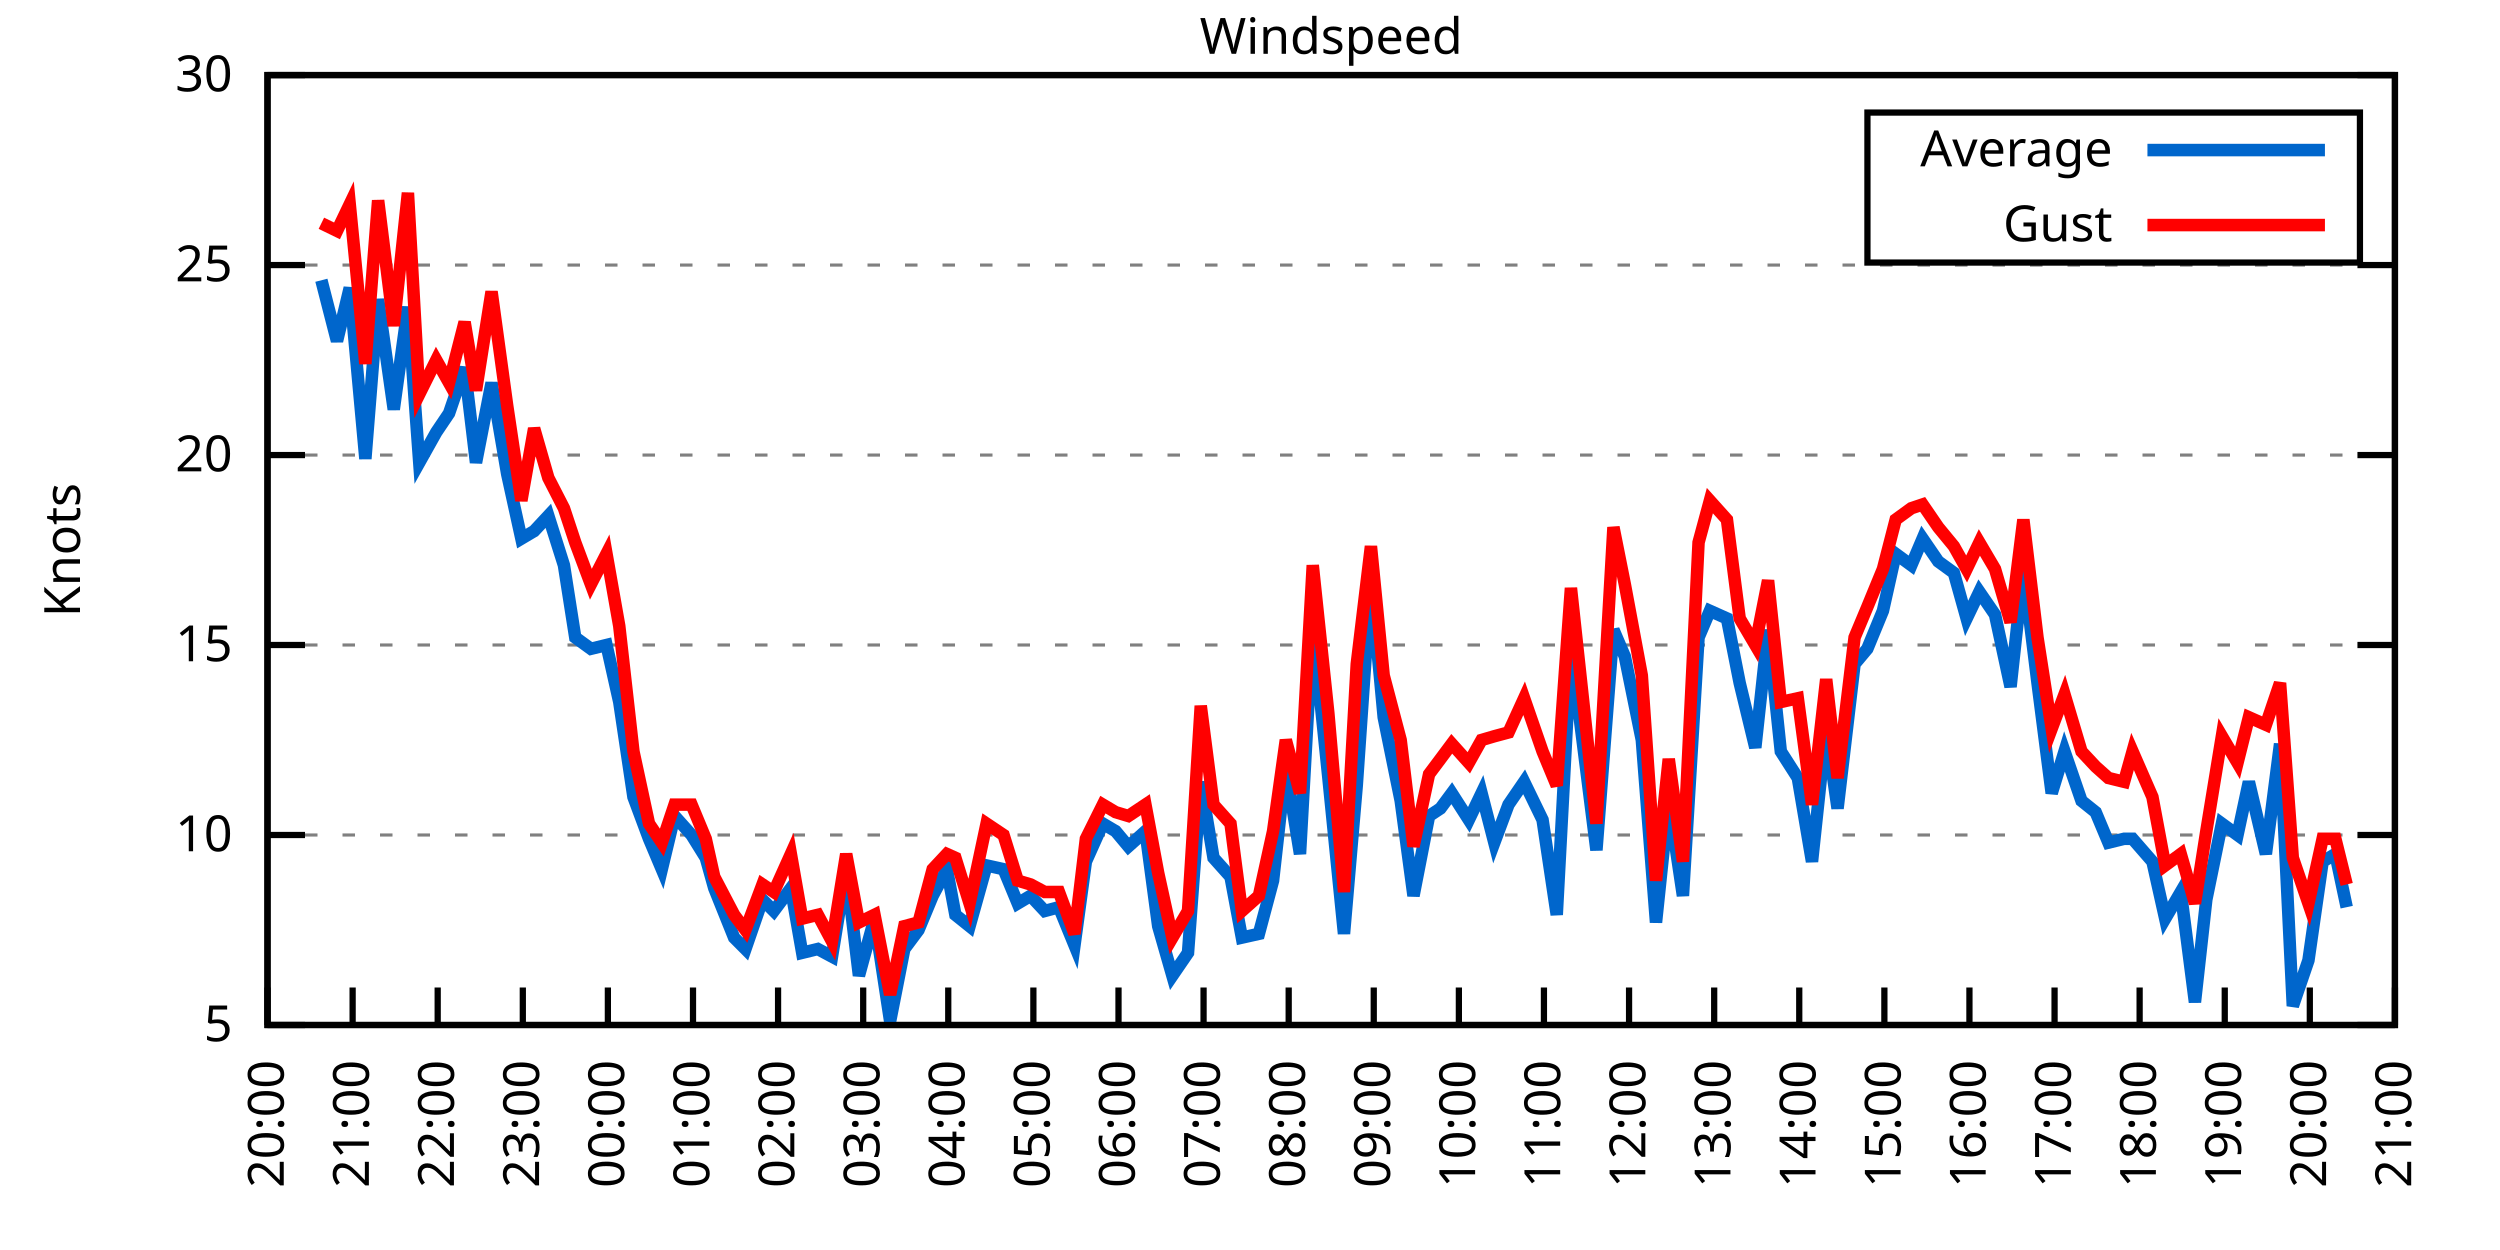
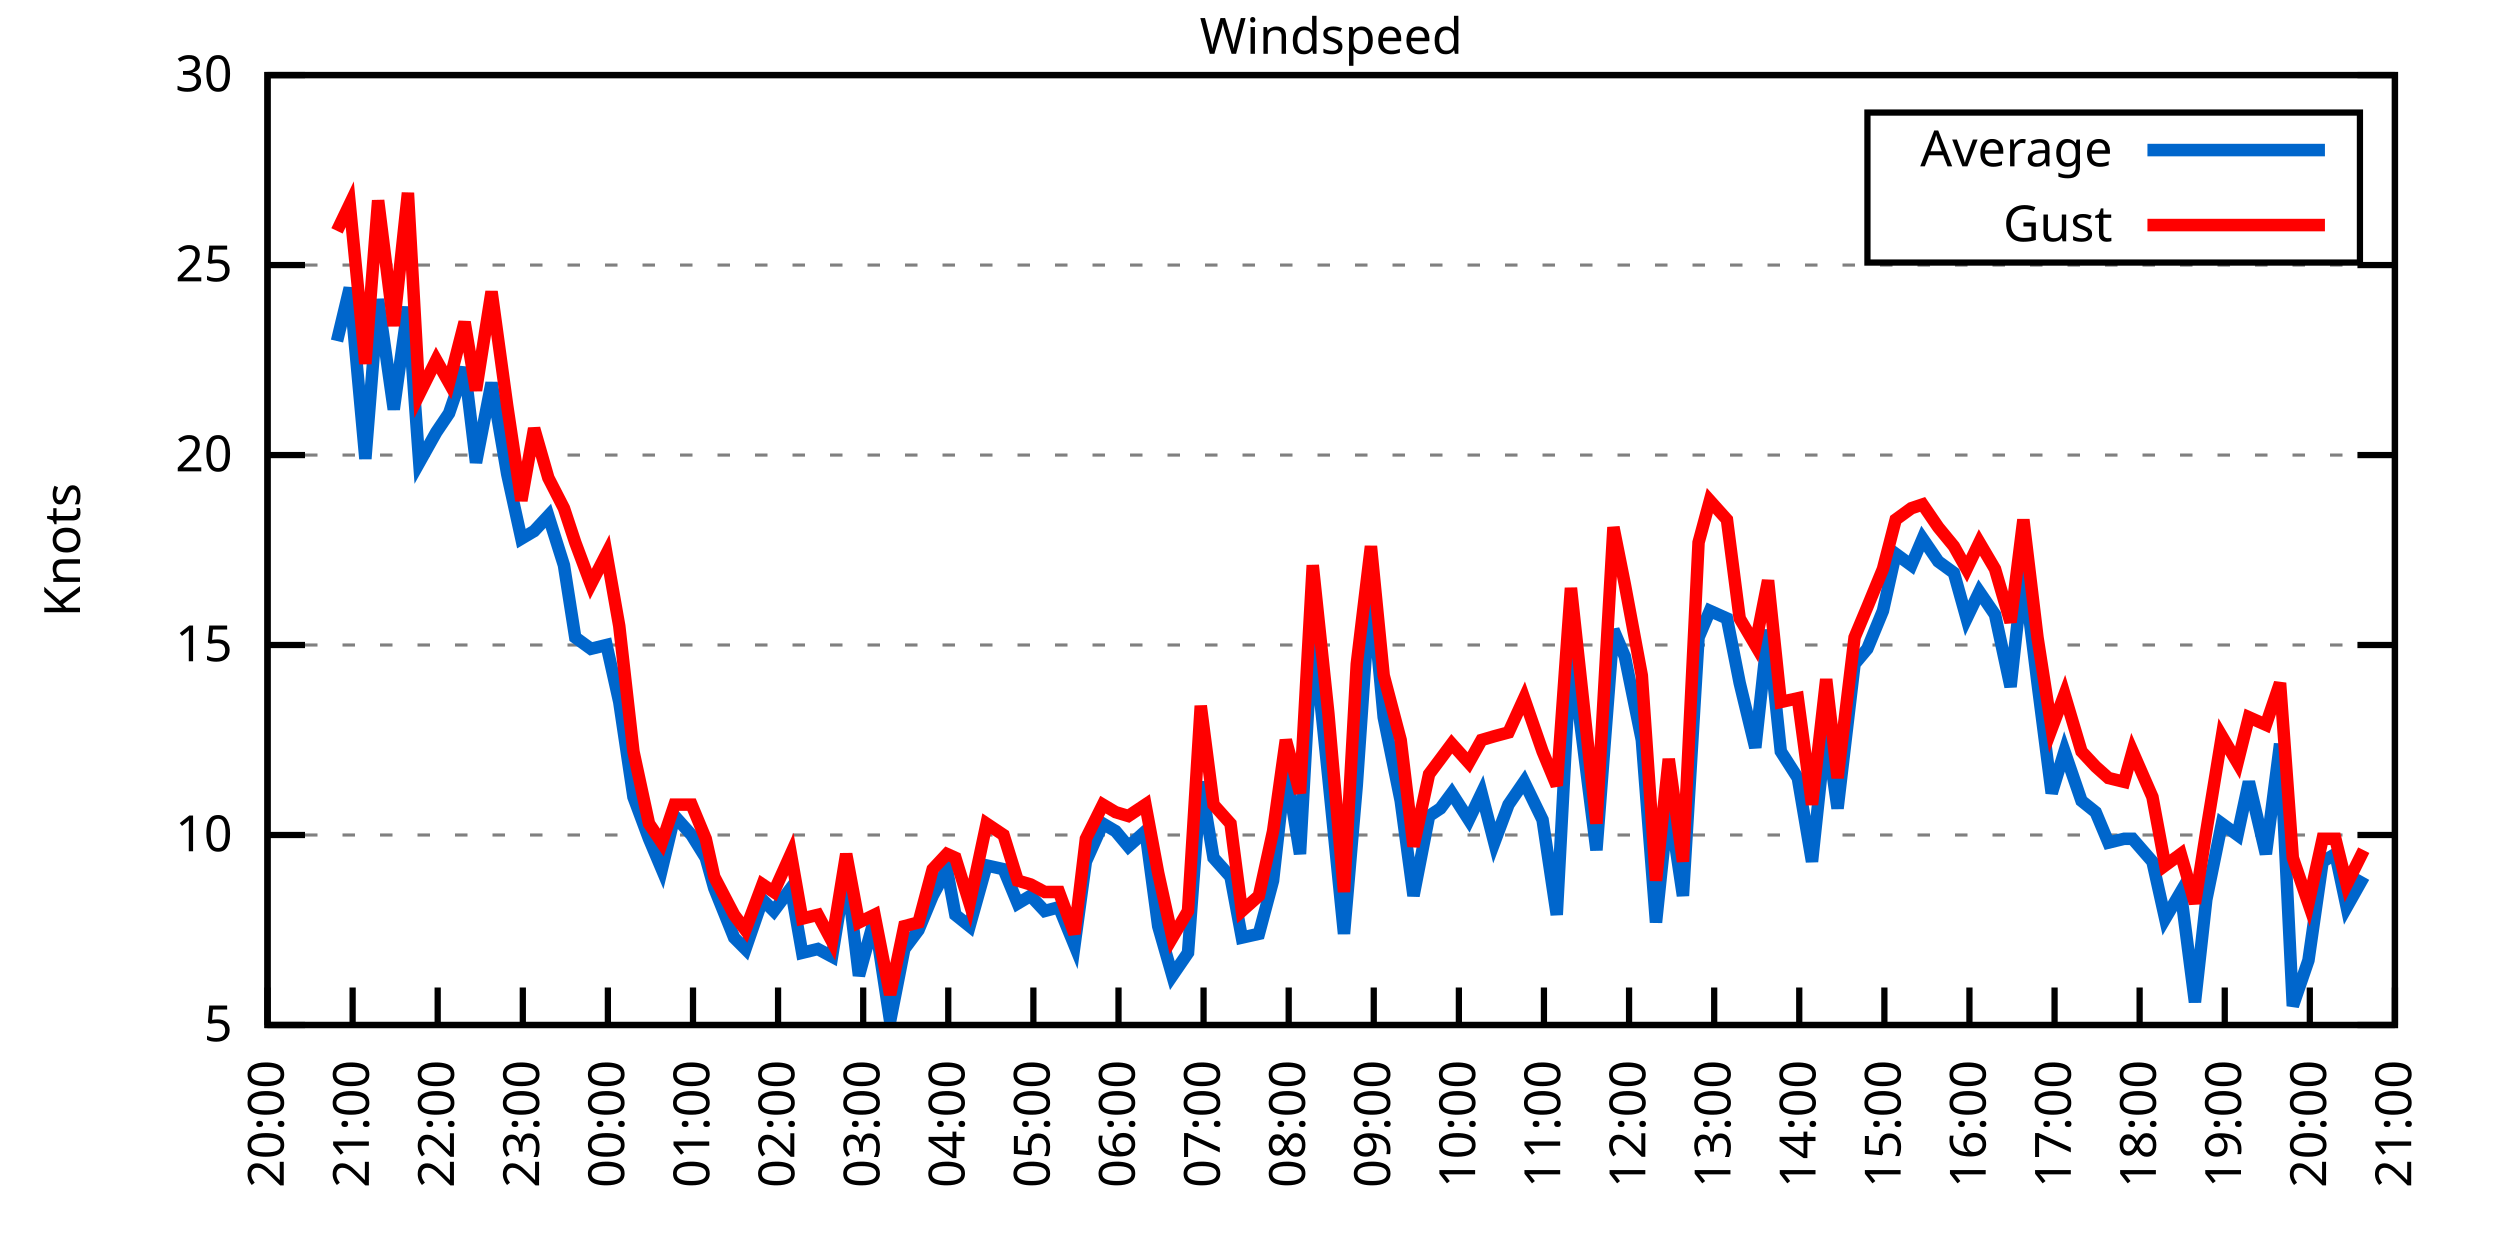
<svg xmlns="http://www.w3.org/2000/svg" xmlns:xlink="http://www.w3.org/1999/xlink" width="400" height="200" viewBox="0 0 400 200">
  <g id="gnuplot_canvas">
    <rect x="0" y="0" width="400" height="200" fill="none" />
    <defs>
      <circle id="gpDot" r="0.5" stroke-width="0.5" stroke="currentColor" />
      <path id="gpPt0" stroke-width="0.333" stroke="currentColor" d="M-1,0 h2 M0,-1 v2" />
      <path id="gpPt1" stroke-width="0.333" stroke="currentColor" d="M-1,-1 L1,1 M1,-1 L-1,1" />
      <path id="gpPt2" stroke-width="0.333" stroke="currentColor" d="M-1,0 L1,0 M0,-1 L0,1 M-1,-1 L1,1 M-1,1 L1,-1" />
      <rect id="gpPt3" stroke-width="0.333" stroke="currentColor" x="-1" y="-1" width="2" height="2" />
      <rect id="gpPt4" stroke-width="0.333" stroke="currentColor" fill="currentColor" x="-1" y="-1" width="2" height="2" />
      <circle id="gpPt5" stroke-width="0.333" stroke="currentColor" cx="0" cy="0" r="1" />
      <use xlink:href="#gpPt5" id="gpPt6" fill="currentColor" stroke="none" />
      <path id="gpPt7" stroke-width="0.333" stroke="currentColor" d="M0,-1.33 L-1.33,0.67 L1.33,0.67 z" />
      <use xlink:href="#gpPt7" id="gpPt8" fill="currentColor" stroke="none" />
      <use xlink:href="#gpPt7" id="gpPt9" stroke="currentColor" transform="rotate(180)" />
      <use xlink:href="#gpPt9" id="gpPt10" fill="currentColor" stroke="none" />
      <use xlink:href="#gpPt3" id="gpPt11" stroke="currentColor" transform="rotate(45)" />
      <use xlink:href="#gpPt11" id="gpPt12" fill="currentColor" stroke="none" />
      <path id="gpPt13" stroke-width="0.333" stroke="currentColor" d="M0,1.330 L1.265,0.411 L0.782,-1.067 L-0.782,-1.076 L-1.265,0.411 z" />
      <use xlink:href="#gpPt13" id="gpPt14" fill="currentColor" stroke="none" />
      <filter id="textbox" filterUnits="objectBoundingBox" x="0" y="0" height="1" width="1">
        <feFlood flood-color="white" flood-opacity="1" result="bgnd" />
        <feComposite in="SourceGraphic" in2="bgnd" operator="atop" />
      </filter>
      <filter id="greybox" filterUnits="objectBoundingBox" x="0" y="0" height="1" width="1">
        <feFlood flood-color="lightgrey" flood-opacity="1" result="grey" />
        <feComposite in="SourceGraphic" in2="grey" operator="atop" />
      </filter>
    </defs>
    <g fill="none" color="white" stroke="currentColor" stroke-width="1.00" stroke-linecap="butt" stroke-linejoin="miter">
</g>
    <g fill="none" color="black" stroke="currentColor" stroke-width="1.00" stroke-linecap="butt" stroke-linejoin="miter">
      <g stroke="none" shape-rendering="crispEdges">
        <polygon fill="rgb(255, 255, 255)" points="42.80,164.00 383.18,164.00 383.18,12.02 42.80,12.02 " />
      </g>
    </g>
    <g fill="none" color="black" stroke="currentColor" stroke-width="1.00" stroke-linecap="butt" stroke-linejoin="miter">
</g>
    <g fill="none" color="black" stroke="black" stroke-width="0.50" stroke-linecap="butt" stroke-linejoin="miter">
</g>
    <g fill="none" color="gray" stroke="currentColor" stroke-width="0.50" stroke-linecap="butt" stroke-linejoin="miter">
      <path stroke="gray" stroke-dasharray="2,4" class="gridline" d="M42.80,164.00 L383.19,164.00  " />
    </g>
    <g fill="none" color="gray" stroke="gray" stroke-width="1.00" stroke-linecap="butt" stroke-linejoin="miter">
</g>
    <g fill="none" color="black" stroke="currentColor" stroke-width="1.00" stroke-linecap="butt" stroke-linejoin="miter">
      <path stroke="black" d="M42.80,164.00 L48.80,164.00 M383.19,164.00 L377.19,164.00  " />
      <g transform="translate(37.20,166.60)" stroke="none" fill="black" font-family="Sans" font-size="8.00" text-anchor="end">
        <text>
          <tspan font-family="Sans"> 5</tspan>
        </text>
      </g>
    </g>
    <g fill="none" color="black" stroke="currentColor" stroke-width="1.00" stroke-linecap="butt" stroke-linejoin="miter">
</g>
    <g fill="none" color="black" stroke="black" stroke-width="0.50" stroke-linecap="butt" stroke-linejoin="miter">
</g>
    <g fill="none" color="gray" stroke="currentColor" stroke-width="0.50" stroke-linecap="butt" stroke-linejoin="miter">
      <path stroke="gray" stroke-dasharray="2,4" class="gridline" d="M42.80,133.60 L383.19,133.60  " />
    </g>
    <g fill="none" color="gray" stroke="gray" stroke-width="1.00" stroke-linecap="butt" stroke-linejoin="miter">
</g>
    <g fill="none" color="black" stroke="currentColor" stroke-width="1.00" stroke-linecap="butt" stroke-linejoin="miter">
      <path stroke="black" d="M42.80,133.60 L48.80,133.60 M383.19,133.60 L377.19,133.60  " />
      <g transform="translate(37.20,136.20)" stroke="none" fill="black" font-family="Sans" font-size="8.00" text-anchor="end">
        <text>
          <tspan font-family="Sans"> 10</tspan>
        </text>
      </g>
    </g>
    <g fill="none" color="black" stroke="currentColor" stroke-width="1.00" stroke-linecap="butt" stroke-linejoin="miter">
</g>
    <g fill="none" color="black" stroke="black" stroke-width="0.50" stroke-linecap="butt" stroke-linejoin="miter">
</g>
    <g fill="none" color="gray" stroke="currentColor" stroke-width="0.50" stroke-linecap="butt" stroke-linejoin="miter">
      <path stroke="gray" stroke-dasharray="2,4" class="gridline" d="M42.80,103.20 L383.19,103.20  " />
    </g>
    <g fill="none" color="gray" stroke="gray" stroke-width="1.00" stroke-linecap="butt" stroke-linejoin="miter">
</g>
    <g fill="none" color="black" stroke="currentColor" stroke-width="1.00" stroke-linecap="butt" stroke-linejoin="miter">
      <path stroke="black" d="M42.80,103.20 L48.80,103.20 M383.19,103.20 L377.19,103.20  " />
      <g transform="translate(37.20,105.80)" stroke="none" fill="black" font-family="Sans" font-size="8.00" text-anchor="end">
        <text>
          <tspan font-family="Sans"> 15</tspan>
        </text>
      </g>
    </g>
    <g fill="none" color="black" stroke="currentColor" stroke-width="1.00" stroke-linecap="butt" stroke-linejoin="miter">
</g>
    <g fill="none" color="black" stroke="black" stroke-width="0.50" stroke-linecap="butt" stroke-linejoin="miter">
</g>
    <g fill="none" color="gray" stroke="currentColor" stroke-width="0.50" stroke-linecap="butt" stroke-linejoin="miter">
      <path stroke="gray" stroke-dasharray="2,4" class="gridline" d="M42.80,72.81 L383.19,72.81  " />
    </g>
    <g fill="none" color="gray" stroke="gray" stroke-width="1.00" stroke-linecap="butt" stroke-linejoin="miter">
</g>
    <g fill="none" color="black" stroke="currentColor" stroke-width="1.00" stroke-linecap="butt" stroke-linejoin="miter">
      <path stroke="black" d="M42.80,72.81 L48.80,72.81 M383.19,72.81 L377.19,72.81  " />
      <g transform="translate(37.20,75.41)" stroke="none" fill="black" font-family="Sans" font-size="8.00" text-anchor="end">
        <text>
          <tspan font-family="Sans"> 20</tspan>
        </text>
      </g>
    </g>
    <g fill="none" color="black" stroke="currentColor" stroke-width="1.00" stroke-linecap="butt" stroke-linejoin="miter">
</g>
    <g fill="none" color="black" stroke="black" stroke-width="0.50" stroke-linecap="butt" stroke-linejoin="miter">
</g>
    <g fill="none" color="gray" stroke="currentColor" stroke-width="0.50" stroke-linecap="butt" stroke-linejoin="miter">
      <path stroke="gray" stroke-dasharray="2,4" class="gridline" d="M42.80,42.41 L383.19,42.41  " />
    </g>
    <g fill="none" color="gray" stroke="gray" stroke-width="1.00" stroke-linecap="butt" stroke-linejoin="miter">
</g>
    <g fill="none" color="black" stroke="currentColor" stroke-width="1.00" stroke-linecap="butt" stroke-linejoin="miter">
      <path stroke="black" d="M42.80,42.41 L48.80,42.41 M383.19,42.41 L377.19,42.41  " />
      <g transform="translate(37.20,45.01)" stroke="none" fill="black" font-family="Sans" font-size="8.00" text-anchor="end">
        <text>
          <tspan font-family="Sans"> 25</tspan>
        </text>
      </g>
    </g>
    <g fill="none" color="black" stroke="currentColor" stroke-width="1.00" stroke-linecap="butt" stroke-linejoin="miter">
</g>
    <g fill="none" color="black" stroke="black" stroke-width="0.50" stroke-linecap="butt" stroke-linejoin="miter">
</g>
    <g fill="none" color="gray" stroke="currentColor" stroke-width="0.50" stroke-linecap="butt" stroke-linejoin="miter">
      <path stroke="gray" stroke-dasharray="2,4" class="gridline" d="M42.80,12.01 L383.19,12.01  " />
    </g>
    <g fill="none" color="gray" stroke="gray" stroke-width="1.00" stroke-linecap="butt" stroke-linejoin="miter">
</g>
    <g fill="none" color="black" stroke="currentColor" stroke-width="1.00" stroke-linecap="butt" stroke-linejoin="miter">
      <path stroke="black" d="M42.80,12.01 L48.80,12.01 M383.19,12.01 L377.19,12.01  " />
      <g transform="translate(37.20,14.61)" stroke="none" fill="black" font-family="Sans" font-size="8.00" text-anchor="end">
        <text>
          <tspan font-family="Sans"> 30</tspan>
        </text>
      </g>
    </g>
    <g fill="none" color="black" stroke="currentColor" stroke-width="1.00" stroke-linecap="butt" stroke-linejoin="miter">
      <path stroke="black" d="M42.80,164.00 L42.80,158.00  " />
      <g transform="translate(45.40,169.60) rotate(270.00)" stroke="none" fill="black" font-family="Sans" font-size="8.00" text-anchor="end">
        <text>
          <tspan font-family="Sans">20:00</tspan>
        </text>
      </g>
    </g>
    <g fill="none" color="black" stroke="currentColor" stroke-width="1.00" stroke-linecap="butt" stroke-linejoin="miter">
      <path stroke="black" d="M56.42,164.00 L56.42,158.00  " />
      <g transform="translate(59.02,169.60) rotate(270.00)" stroke="none" fill="black" font-family="Sans" font-size="8.00" text-anchor="end">
        <text>
          <tspan font-family="Sans">21:00</tspan>
        </text>
      </g>
    </g>
    <g fill="none" color="black" stroke="currentColor" stroke-width="1.00" stroke-linecap="butt" stroke-linejoin="miter">
      <path stroke="black" d="M70.03,164.00 L70.03,158.00  " />
      <g transform="translate(72.63,169.60) rotate(270.00)" stroke="none" fill="black" font-family="Sans" font-size="8.00" text-anchor="end">
        <text>
          <tspan font-family="Sans">22:00</tspan>
        </text>
      </g>
    </g>
    <g fill="none" color="black" stroke="currentColor" stroke-width="1.00" stroke-linecap="butt" stroke-linejoin="miter">
      <path stroke="black" d="M83.65,164.00 L83.65,158.00  " />
      <g transform="translate(86.25,169.60) rotate(270.00)" stroke="none" fill="black" font-family="Sans" font-size="8.00" text-anchor="end">
        <text>
          <tspan font-family="Sans">23:00</tspan>
        </text>
      </g>
    </g>
    <g fill="none" color="black" stroke="currentColor" stroke-width="1.00" stroke-linecap="butt" stroke-linejoin="miter">
      <path stroke="black" d="M97.26,164.00 L97.26,158.00  " />
      <g transform="translate(99.86,169.60) rotate(270.00)" stroke="none" fill="black" font-family="Sans" font-size="8.00" text-anchor="end">
        <text>
          <tspan font-family="Sans">00:00</tspan>
        </text>
      </g>
    </g>
    <g fill="none" color="black" stroke="currentColor" stroke-width="1.00" stroke-linecap="butt" stroke-linejoin="miter">
      <path stroke="black" d="M110.88,164.00 L110.88,158.00  " />
      <g transform="translate(113.48,169.60) rotate(270.00)" stroke="none" fill="black" font-family="Sans" font-size="8.00" text-anchor="end">
        <text>
          <tspan font-family="Sans">01:00</tspan>
        </text>
      </g>
    </g>
    <g fill="none" color="black" stroke="currentColor" stroke-width="1.00" stroke-linecap="butt" stroke-linejoin="miter">
      <path stroke="black" d="M124.49,164.00 L124.49,158.00  " />
      <g transform="translate(127.09,169.60) rotate(270.00)" stroke="none" fill="black" font-family="Sans" font-size="8.00" text-anchor="end">
        <text>
          <tspan font-family="Sans">02:00</tspan>
        </text>
      </g>
    </g>
    <g fill="none" color="black" stroke="currentColor" stroke-width="1.00" stroke-linecap="butt" stroke-linejoin="miter">
      <path stroke="black" d="M138.11,164.00 L138.11,158.00  " />
      <g transform="translate(140.71,169.60) rotate(270.00)" stroke="none" fill="black" font-family="Sans" font-size="8.00" text-anchor="end">
        <text>
          <tspan font-family="Sans">03:00</tspan>
        </text>
      </g>
    </g>
    <g fill="none" color="black" stroke="currentColor" stroke-width="1.00" stroke-linecap="butt" stroke-linejoin="miter">
      <path stroke="black" d="M151.72,164.00 L151.72,158.00  " />
      <g transform="translate(154.32,169.60) rotate(270.00)" stroke="none" fill="black" font-family="Sans" font-size="8.00" text-anchor="end">
        <text>
          <tspan font-family="Sans">04:00</tspan>
        </text>
      </g>
    </g>
    <g fill="none" color="black" stroke="currentColor" stroke-width="1.00" stroke-linecap="butt" stroke-linejoin="miter">
      <path stroke="black" d="M165.34,164.00 L165.34,158.00  " />
      <g transform="translate(167.94,169.60) rotate(270.00)" stroke="none" fill="black" font-family="Sans" font-size="8.00" text-anchor="end">
        <text>
          <tspan font-family="Sans">05:00</tspan>
        </text>
      </g>
    </g>
    <g fill="none" color="black" stroke="currentColor" stroke-width="1.00" stroke-linecap="butt" stroke-linejoin="miter">
      <path stroke="black" d="M178.96,164.00 L178.96,158.00  " />
      <g transform="translate(181.56,169.60) rotate(270.00)" stroke="none" fill="black" font-family="Sans" font-size="8.00" text-anchor="end">
        <text>
          <tspan font-family="Sans">06:00</tspan>
        </text>
      </g>
    </g>
    <g fill="none" color="black" stroke="currentColor" stroke-width="1.00" stroke-linecap="butt" stroke-linejoin="miter">
      <path stroke="black" d="M192.57,164.00 L192.57,158.00  " />
      <g transform="translate(195.17,169.60) rotate(270.00)" stroke="none" fill="black" font-family="Sans" font-size="8.00" text-anchor="end">
        <text>
          <tspan font-family="Sans">07:00</tspan>
        </text>
      </g>
    </g>
    <g fill="none" color="black" stroke="currentColor" stroke-width="1.00" stroke-linecap="butt" stroke-linejoin="miter">
      <path stroke="black" d="M206.19,164.00 L206.19,158.00  " />
      <g transform="translate(208.79,169.60) rotate(270.00)" stroke="none" fill="black" font-family="Sans" font-size="8.00" text-anchor="end">
        <text>
          <tspan font-family="Sans">08:00</tspan>
        </text>
      </g>
    </g>
    <g fill="none" color="black" stroke="currentColor" stroke-width="1.00" stroke-linecap="butt" stroke-linejoin="miter">
      <path stroke="black" d="M219.80,164.00 L219.80,158.00  " />
      <g transform="translate(222.40,169.60) rotate(270.00)" stroke="none" fill="black" font-family="Sans" font-size="8.00" text-anchor="end">
        <text>
          <tspan font-family="Sans">09:00</tspan>
        </text>
      </g>
    </g>
    <g fill="none" color="black" stroke="currentColor" stroke-width="1.00" stroke-linecap="butt" stroke-linejoin="miter">
      <path stroke="black" d="M233.42,164.00 L233.42,158.00  " />
      <g transform="translate(236.02,169.60) rotate(270.00)" stroke="none" fill="black" font-family="Sans" font-size="8.00" text-anchor="end">
        <text>
          <tspan font-family="Sans">10:00</tspan>
        </text>
      </g>
    </g>
    <g fill="none" color="black" stroke="currentColor" stroke-width="1.00" stroke-linecap="butt" stroke-linejoin="miter">
      <path stroke="black" d="M247.03,164.00 L247.03,158.00  " />
      <g transform="translate(249.63,169.60) rotate(270.00)" stroke="none" fill="black" font-family="Sans" font-size="8.00" text-anchor="end">
        <text>
          <tspan font-family="Sans">11:00</tspan>
        </text>
      </g>
    </g>
    <g fill="none" color="black" stroke="currentColor" stroke-width="1.00" stroke-linecap="butt" stroke-linejoin="miter">
      <path stroke="black" d="M260.65,164.00 L260.65,158.00  " />
      <g transform="translate(263.25,169.60) rotate(270.00)" stroke="none" fill="black" font-family="Sans" font-size="8.00" text-anchor="end">
        <text>
          <tspan font-family="Sans">12:00</tspan>
        </text>
      </g>
    </g>
    <g fill="none" color="black" stroke="currentColor" stroke-width="1.00" stroke-linecap="butt" stroke-linejoin="miter">
      <path stroke="black" d="M274.27,164.00 L274.27,158.00  " />
      <g transform="translate(276.87,169.60) rotate(270.00)" stroke="none" fill="black" font-family="Sans" font-size="8.00" text-anchor="end">
        <text>
          <tspan font-family="Sans">13:00</tspan>
        </text>
      </g>
    </g>
    <g fill="none" color="black" stroke="currentColor" stroke-width="1.00" stroke-linecap="butt" stroke-linejoin="miter">
      <path stroke="black" d="M287.88,164.00 L287.88,158.00  " />
      <g transform="translate(290.48,169.60) rotate(270.00)" stroke="none" fill="black" font-family="Sans" font-size="8.00" text-anchor="end">
        <text>
          <tspan font-family="Sans">14:00</tspan>
        </text>
      </g>
    </g>
    <g fill="none" color="black" stroke="currentColor" stroke-width="1.00" stroke-linecap="butt" stroke-linejoin="miter">
      <path stroke="black" d="M301.50,164.00 L301.50,158.00  " />
      <g transform="translate(304.10,169.60) rotate(270.00)" stroke="none" fill="black" font-family="Sans" font-size="8.00" text-anchor="end">
        <text>
          <tspan font-family="Sans">15:00</tspan>
        </text>
      </g>
    </g>
    <g fill="none" color="black" stroke="currentColor" stroke-width="1.00" stroke-linecap="butt" stroke-linejoin="miter">
      <path stroke="black" d="M315.11,164.00 L315.11,158.00  " />
      <g transform="translate(317.71,169.60) rotate(270.00)" stroke="none" fill="black" font-family="Sans" font-size="8.00" text-anchor="end">
        <text>
          <tspan font-family="Sans">16:00</tspan>
        </text>
      </g>
    </g>
    <g fill="none" color="black" stroke="currentColor" stroke-width="1.00" stroke-linecap="butt" stroke-linejoin="miter">
      <path stroke="black" d="M328.73,164.00 L328.73,158.00  " />
      <g transform="translate(331.33,169.60) rotate(270.00)" stroke="none" fill="black" font-family="Sans" font-size="8.00" text-anchor="end">
        <text>
          <tspan font-family="Sans">17:00</tspan>
        </text>
      </g>
    </g>
    <g fill="none" color="black" stroke="currentColor" stroke-width="1.00" stroke-linecap="butt" stroke-linejoin="miter">
      <path stroke="black" d="M342.34,164.00 L342.34,158.00  " />
      <g transform="translate(344.94,169.60) rotate(270.00)" stroke="none" fill="black" font-family="Sans" font-size="8.00" text-anchor="end">
        <text>
          <tspan font-family="Sans">18:00</tspan>
        </text>
      </g>
    </g>
    <g fill="none" color="black" stroke="currentColor" stroke-width="1.00" stroke-linecap="butt" stroke-linejoin="miter">
      <path stroke="black" d="M355.96,164.00 L355.96,158.00  " />
      <g transform="translate(358.56,169.60) rotate(270.00)" stroke="none" fill="black" font-family="Sans" font-size="8.00" text-anchor="end">
        <text>
          <tspan font-family="Sans">19:00</tspan>
        </text>
      </g>
    </g>
    <g fill="none" color="black" stroke="currentColor" stroke-width="1.00" stroke-linecap="butt" stroke-linejoin="miter">
      <path stroke="black" d="M369.57,164.00 L369.57,158.00  " />
      <g transform="translate(372.17,169.60) rotate(270.00)" stroke="none" fill="black" font-family="Sans" font-size="8.00" text-anchor="end">
        <text>
          <tspan font-family="Sans">20:00</tspan>
        </text>
      </g>
    </g>
    <g fill="none" color="black" stroke="currentColor" stroke-width="1.00" stroke-linecap="butt" stroke-linejoin="miter">
      <path stroke="black" d="M383.19,164.00 L383.19,158.00  " />
      <g transform="translate(385.79,169.60) rotate(270.00)" stroke="none" fill="black" font-family="Sans" font-size="8.00" text-anchor="end">
        <text>
          <tspan font-family="Sans">21:00</tspan>
        </text>
      </g>
    </g>
    <g fill="none" color="black" stroke="currentColor" stroke-width="1.00" stroke-linecap="butt" stroke-linejoin="miter">
</g>
    <g fill="none" color="black" stroke="currentColor" stroke-width="1.00" stroke-linecap="butt" stroke-linejoin="miter">
      <path stroke="black" d="M42.80,12.01 L42.80,164.00 L383.19,164.00 L383.19,12.01 L42.80,12.01 Z  " />
    </g>
    <g fill="none" color="black" stroke="currentColor" stroke-width="1.00" stroke-linecap="butt" stroke-linejoin="miter">
</g>
    <g fill="none" color="black" stroke="currentColor" stroke-width="1.00" stroke-linecap="butt" stroke-linejoin="miter">
      <path stroke="black" d="M298.79,42.01 L298.79,18.01 L377.59,18.01 L377.59,42.01 L298.79,42.01 Z  " />
    </g>
    <g id="Windspeed_plot_1">
      <g fill="none" color="white" stroke="black" stroke-width="2.00" stroke-linecap="butt" stroke-linejoin="miter">
</g>
      <g fill="none" color="black" stroke="currentColor" stroke-width="2.00" stroke-linecap="butt" stroke-linejoin="miter">
        <g transform="translate(337.99,26.61)" stroke="none" fill="black" font-family="Sans" font-size="8.00" text-anchor="end">
          <text>
            <tspan font-family="Sans">Average</tspan>
          </text>
        </g>
      </g>
      <g fill="none" color="black" stroke="currentColor" stroke-width="2.00" stroke-linecap="butt" stroke-linejoin="miter">
-         <path stroke="rgb(  0, 102, 204)" d="M343.59,24.01 L371.99,24.01 M51.42,44.84 L53.92,54.57 L55.96,46.06 L58.46,73.41 L60.50,47.88 L63.00,65.51   L65.27,49.10 L67.08,74.02 L69.80,69.16 L71.85,66.12 L74.34,58.82 L76.16,74.02 L78.65,61.25 L81.15,75.85   L83.42,86.18 L85.46,84.97 L87.73,82.53 L90.23,90.44 L92.04,101.99 L94.54,103.81 L97.04,103.20 L99.08,112.32   L101.35,127.52 L103.84,134.21 L105.89,139.07 L107.93,130.56 L110.65,133.60 L112.92,137.25 L114.28,142.11 L117.46,150.02   L119.27,151.84 L122.00,143.94 L123.81,145.76 L126.54,142.11 L128.35,152.45 L130.85,151.84 L133.12,153.06 L135.39,139.07   L137.43,156.10 L139.92,146.98 L142.42,163.39 L144.69,151.84 L146.96,148.80 L149.23,143.33 L151.50,139.07 L152.86,146.37   L155.13,148.19 L157.85,138.47 L160.57,139.07 L162.84,144.55 L164.89,143.33 L167.16,145.76 L169.43,145.15 L171.92,151.23   L173.74,137.86 L176.46,131.78 L178.50,132.99 L180.54,135.43 L183.27,132.99 L185.31,148.19 L187.58,156.10 L190.08,152.45   L192.12,125.09 L194.16,137.25 L196.88,140.29 L198.70,150.02 L201.42,149.41 L203.69,140.90 L205.73,122.66 L208.00,136.64   L210.04,100.16 L212.54,124.48 L215.04,149.41 L217.08,125.70 L219.35,92.87 L221.39,114.76 L224.11,128.13 L226.16,143.33   L228.65,130.56 L230.47,129.35 L232.28,126.91 L235.01,131.17 L237.05,126.91 L239.09,134.82 L241.36,128.74 L243.86,125.09   L246.81,131.17 L249.08,146.37 L251.35,103.81 L255.43,136.03 L258.15,100.77 L259.97,105.03 L262.69,118.40 L264.96,147.59   L267.00,128.13 L269.27,143.33 L271.77,101.99 L273.58,97.73 L276.31,98.95 L278.35,109.28 L280.85,119.62 L282.89,100.77   L284.93,120.23 L287.65,124.48 L289.92,137.86 L292.19,116.58 L294.01,129.35 L296.73,106.24 L298.77,103.81 L301.27,97.73   L303.31,88.61 L305.81,90.44 L307.62,86.18 L310.12,89.83 L312.62,91.65 L314.66,98.95 L316.70,94.69 L319.20,98.34   L321.69,109.89 L323.74,91.04 L326.00,109.28 L328.27,126.91 L330.32,120.23 L333.04,128.13 L335.31,129.95 L337.35,134.82   L339.85,134.21 L341.21,134.21 L344.39,137.86 L346.43,146.98 L348.92,142.72 L351.19,160.35 L353.01,143.94 L355.50,131.78   L358.00,133.60 L359.82,125.09 L362.54,136.64 L364.81,119.01 L366.85,160.96 L369.35,153.66 L371.62,137.86 L373.66,136.64   L375.47,145.15  " />
+         <path stroke="rgb(  0, 102, 204)" d="M343.59,24.01 L371.99,24.01 M53.92,54.57 L55.96,46.06 L58.46,73.41 L60.50,47.88 L63.00,65.51 L65.27,49.10   L67.08,74.02 L69.80,69.16 L71.85,66.12 L74.34,58.82 L76.16,74.02 L78.65,61.25 L81.15,75.85 L83.42,86.18   L85.46,84.97 L87.73,82.53 L90.23,90.44 L92.04,101.99 L94.54,103.81 L97.04,103.20 L99.08,112.32 L101.35,127.52   L103.84,134.21 L105.89,139.07 L107.93,130.56 L110.65,133.60 L112.92,137.25 L114.28,142.11 L117.46,150.02 L119.27,151.84   L122.00,143.94 L123.81,145.76 L126.54,142.11 L128.35,152.45 L130.85,151.84 L133.12,153.06 L135.39,139.07 L137.43,156.10   L139.92,146.98 L142.42,163.39 L144.69,151.84 L146.96,148.80 L149.23,143.33 L151.50,139.07 L152.86,146.37 L155.13,148.19   L157.85,138.47 L160.57,139.07 L162.84,144.55 L164.89,143.33 L167.16,145.76 L169.43,145.15 L171.92,151.23 L173.74,137.86   L176.46,131.78 L178.50,132.99 L180.54,135.43 L183.27,132.99 L185.31,148.19 L187.58,156.10 L190.08,152.45 L192.12,125.09   L194.16,137.25 L196.88,140.29 L198.70,150.02 L201.42,149.41 L203.69,140.90 L205.73,122.66 L208.00,136.64 L210.04,100.16   L212.54,124.48 L215.04,149.41 L217.08,125.70 L219.35,92.87 L221.39,114.76 L224.11,128.13 L226.16,143.33 L228.65,130.56   L230.47,129.35 L232.28,126.91 L235.01,131.17 L237.05,126.91 L239.09,134.82 L241.36,128.74 L243.86,125.09 L246.81,131.17   L249.08,146.37 L251.35,103.81 L255.43,136.03 L258.15,100.77 L259.97,105.03 L262.69,118.40 L264.96,147.59 L267.00,128.13   L269.27,143.33 L271.77,101.99 L273.58,97.73 L276.31,98.95 L278.35,109.28 L280.85,119.62 L282.89,100.77 L284.93,120.23   L287.65,124.48 L289.92,137.86 L292.19,116.58 L294.01,129.35 L296.73,106.24 L298.77,103.81 L301.27,97.73 L303.31,88.61   L305.81,90.44 L307.62,86.18 L310.12,89.83 L312.62,91.65 L314.66,98.95 L316.70,94.69 L319.20,98.34 L321.69,109.89   L323.74,91.04 L326.00,109.28 L328.27,126.91 L330.32,120.23 L333.04,128.13 L335.31,129.95 L337.35,134.82 L339.85,134.21   L341.21,134.21 L344.39,137.86 L346.43,146.98 L348.92,142.72 L351.19,160.35 L353.01,143.94 L355.50,131.78 L358.00,133.60   L359.82,125.09 L362.54,136.64 L364.81,119.01 L366.85,160.96 L369.35,153.66 L371.62,137.86 L373.66,136.64 L375.47,145.15   L378.20,140.29  " />
      </g>
    </g>
    <g id="Windspeed_plot_2">
      <g fill="none" color="black" stroke="currentColor" stroke-width="2.00" stroke-linecap="butt" stroke-linejoin="miter">
        <g transform="translate(337.99,38.61)" stroke="none" fill="black" font-family="Sans" font-size="8.00" text-anchor="end">
          <text>
            <tspan font-family="Sans">Gust</tspan>
          </text>
        </g>
      </g>
      <g fill="none" color="black" stroke="currentColor" stroke-width="2.00" stroke-linecap="butt" stroke-linejoin="miter">
-         <path stroke="rgb(255,   0,   0)" d="M343.59,36.01 L371.99,36.01 M51.42,35.72 L53.92,36.94 L55.96,32.68 L58.46,58.21 L60.50,32.07 L63.00,52.14   L65.27,30.86 L67.08,63.08 L69.80,57.61 L71.85,61.25 L74.34,51.53 L76.16,62.47 L78.65,46.66 L81.15,64.90   L83.42,80.10 L85.46,68.55 L87.73,76.45 L90.23,81.32 L92.04,86.79 L94.54,93.48 L97.04,88.61 L99.08,100.16   L101.35,120.23 L103.84,131.78 L105.89,134.82 L107.93,128.74 L110.65,128.74 L112.92,134.21 L114.28,140.29 L117.46,146.37   L119.27,148.80 L122.00,141.51 L123.81,142.72 L126.54,136.64 L128.35,146.98 L130.85,146.37 L133.12,150.62 L135.39,136.64   L137.43,147.59 L139.92,146.37 L142.42,159.14 L144.69,148.19 L146.96,147.59 L149.23,139.07 L151.50,136.64 L152.86,137.25   L155.13,144.55 L157.85,131.78 L160.57,133.60 L162.84,140.90 L164.89,141.51 L167.16,142.72 L169.43,142.72 L171.92,149.41   L173.74,134.21 L176.46,128.74 L178.50,129.95 L180.54,130.56 L183.27,128.74 L185.31,139.68 L187.58,150.02 L190.08,145.76   L192.12,112.93 L194.16,128.74 L196.88,131.78 L198.70,145.76 L201.42,143.33 L203.69,132.99 L205.73,118.40 L208.00,126.91   L210.04,90.44 L212.54,114.15 L215.04,142.72 L217.08,106.24 L219.35,87.40 L221.39,108.07 L224.11,118.40 L226.16,135.43   L228.65,123.87 L230.47,121.44 L232.28,119.01 L235.01,122.05 L237.05,118.40 L239.09,117.80 L241.36,117.19 L243.86,111.72   L246.81,120.23 L249.08,125.70 L251.35,94.08 L255.43,131.78 L258.15,84.36 L259.97,93.48 L262.69,108.07 L264.96,140.90   L267.00,121.44 L269.27,137.86 L271.77,86.79 L273.58,80.10 L276.31,83.14 L278.35,98.95 L280.85,103.20 L282.89,92.87   L284.93,112.32 L287.65,111.72 L289.92,128.74 L292.19,108.68 L294.01,124.48 L296.73,101.99 L298.77,97.12 L301.27,91.04   L303.31,83.14 L305.81,81.32 L307.62,80.71 L310.12,84.36 L312.62,87.40 L314.66,91.04 L316.70,86.79 L319.20,91.04   L321.69,99.56 L323.74,83.14 L326.00,101.99 L328.27,116.58 L330.32,111.11 L333.04,120.23 L335.31,122.66 L337.35,124.48   L339.85,125.09 L341.21,120.23 L344.39,127.52 L346.43,138.47 L348.92,136.64 L351.19,144.55 L353.01,132.99 L355.50,117.80   L358.00,122.05 L359.82,114.76 L362.54,115.97 L364.81,109.28 L366.85,137.25 L369.35,144.55 L371.62,134.21 L373.66,134.21   L375.47,141.51  " />
+         <path stroke="rgb(255,   0,   0)" d="M343.59,36.01 L371.99,36.01 M53.92,36.94 L55.96,32.68 L58.46,58.21 L60.50,32.07 L63.00,52.14 L65.27,30.86   L67.08,63.08 L69.80,57.61 L71.85,61.25 L74.34,51.53 L76.16,62.47 L78.65,46.66 L81.15,64.90 L83.42,80.10   L85.46,68.55 L87.73,76.45 L90.23,81.32 L92.04,86.79 L94.54,93.48 L97.04,88.61 L99.08,100.16 L101.35,120.23   L103.84,131.78 L105.89,134.82 L107.93,128.74 L110.65,128.74 L112.92,134.21 L114.28,140.29 L117.46,146.37 L119.27,148.80   L122.00,141.51 L123.81,142.72 L126.54,136.64 L128.35,146.98 L130.85,146.37 L133.12,150.62 L135.39,136.64 L137.43,147.59   L139.92,146.37 L142.42,159.14 L144.69,148.19 L146.96,147.59 L149.23,139.07 L151.50,136.64 L152.86,137.25 L155.13,144.55   L157.85,131.78 L160.57,133.60 L162.84,140.90 L164.89,141.51 L167.16,142.72 L169.43,142.72 L171.92,149.41 L173.74,134.21   L176.46,128.74 L178.50,129.95 L180.54,130.56 L183.27,128.74 L185.31,139.68 L187.58,150.02 L190.08,145.76 L192.12,112.93   L194.16,128.74 L196.88,131.78 L198.70,145.76 L201.42,143.33 L203.69,132.99 L205.73,118.40 L208.00,126.91 L210.04,90.44   L212.54,114.15 L215.04,142.72 L217.08,106.24 L219.35,87.40 L221.39,108.07 L224.11,118.40 L226.16,135.43 L228.65,123.87   L230.47,121.44 L232.28,119.01 L235.01,122.05 L237.05,118.40 L239.09,117.80 L241.36,117.19 L243.86,111.72 L246.81,120.23   L249.08,125.70 L251.35,94.08 L255.43,131.78 L258.15,84.36 L259.97,93.48 L262.69,108.07 L264.96,140.90 L267.00,121.44   L269.27,137.86 L271.77,86.79 L273.58,80.10 L276.31,83.14 L278.35,98.95 L280.85,103.20 L282.89,92.87 L284.93,112.32   L287.65,111.72 L289.92,128.74 L292.19,108.68 L294.01,124.48 L296.73,101.99 L298.77,97.12 L301.27,91.04 L303.31,83.14   L305.81,81.32 L307.62,80.71 L310.12,84.36 L312.62,87.40 L314.66,91.04 L316.70,86.79 L319.20,91.04 L321.69,99.56   L323.74,83.14 L326.00,101.99 L328.27,116.58 L330.32,111.11 L333.04,120.23 L335.31,122.66 L337.35,124.48 L339.85,125.09   L341.21,120.23 L344.39,127.52 L346.43,138.47 L348.92,136.64 L351.19,144.55 L353.01,132.99 L355.50,117.80 L358.00,122.05   L359.82,114.76 L362.54,115.97 L364.81,109.28 L366.85,137.25 L369.35,144.55 L371.62,134.21 L373.66,134.21 L375.47,141.51   L378.20,136.03  " />
      </g>
    </g>
    <g fill="none" color="black" stroke="currentColor" stroke-width="2.00" stroke-linecap="butt" stroke-linejoin="miter">
</g>
    <g fill="none" color="black" stroke="black" stroke-width="1.00" stroke-linecap="butt" stroke-linejoin="miter">
</g>
    <g fill="none" color="black" stroke="currentColor" stroke-width="1.00" stroke-linecap="butt" stroke-linejoin="miter">
      <path stroke="black" d="M42.80,12.01 L42.80,164.00 L383.19,164.00 L383.19,12.01 L42.80,12.01 Z  " />
      <g transform="translate(12.80,88.01) rotate(270.00)" stroke="none" fill="black" font-family="Sans" font-size="8.00" text-anchor="middle">
        <text>
          <tspan font-family="Sans">Knots</tspan>
        </text>
      </g>
    </g>
    <g fill="none" color="black" stroke="currentColor" stroke-width="1.00" stroke-linecap="butt" stroke-linejoin="miter">
</g>
    <g fill="none" color="black" stroke="currentColor" stroke-width="1.00" stroke-linecap="butt" stroke-linejoin="miter">
      <g transform="translate(212.99,8.61)" stroke="none" fill="black" font-family="Sans" font-size="8.00" text-anchor="middle">
        <text>
          <tspan font-family="Sans">Windspeed</tspan>
        </text>
      </g>
    </g>
    <g fill="none" color="black" stroke="currentColor" stroke-width="1.00" stroke-linecap="butt" stroke-linejoin="miter">
</g>
  </g>
</svg>
